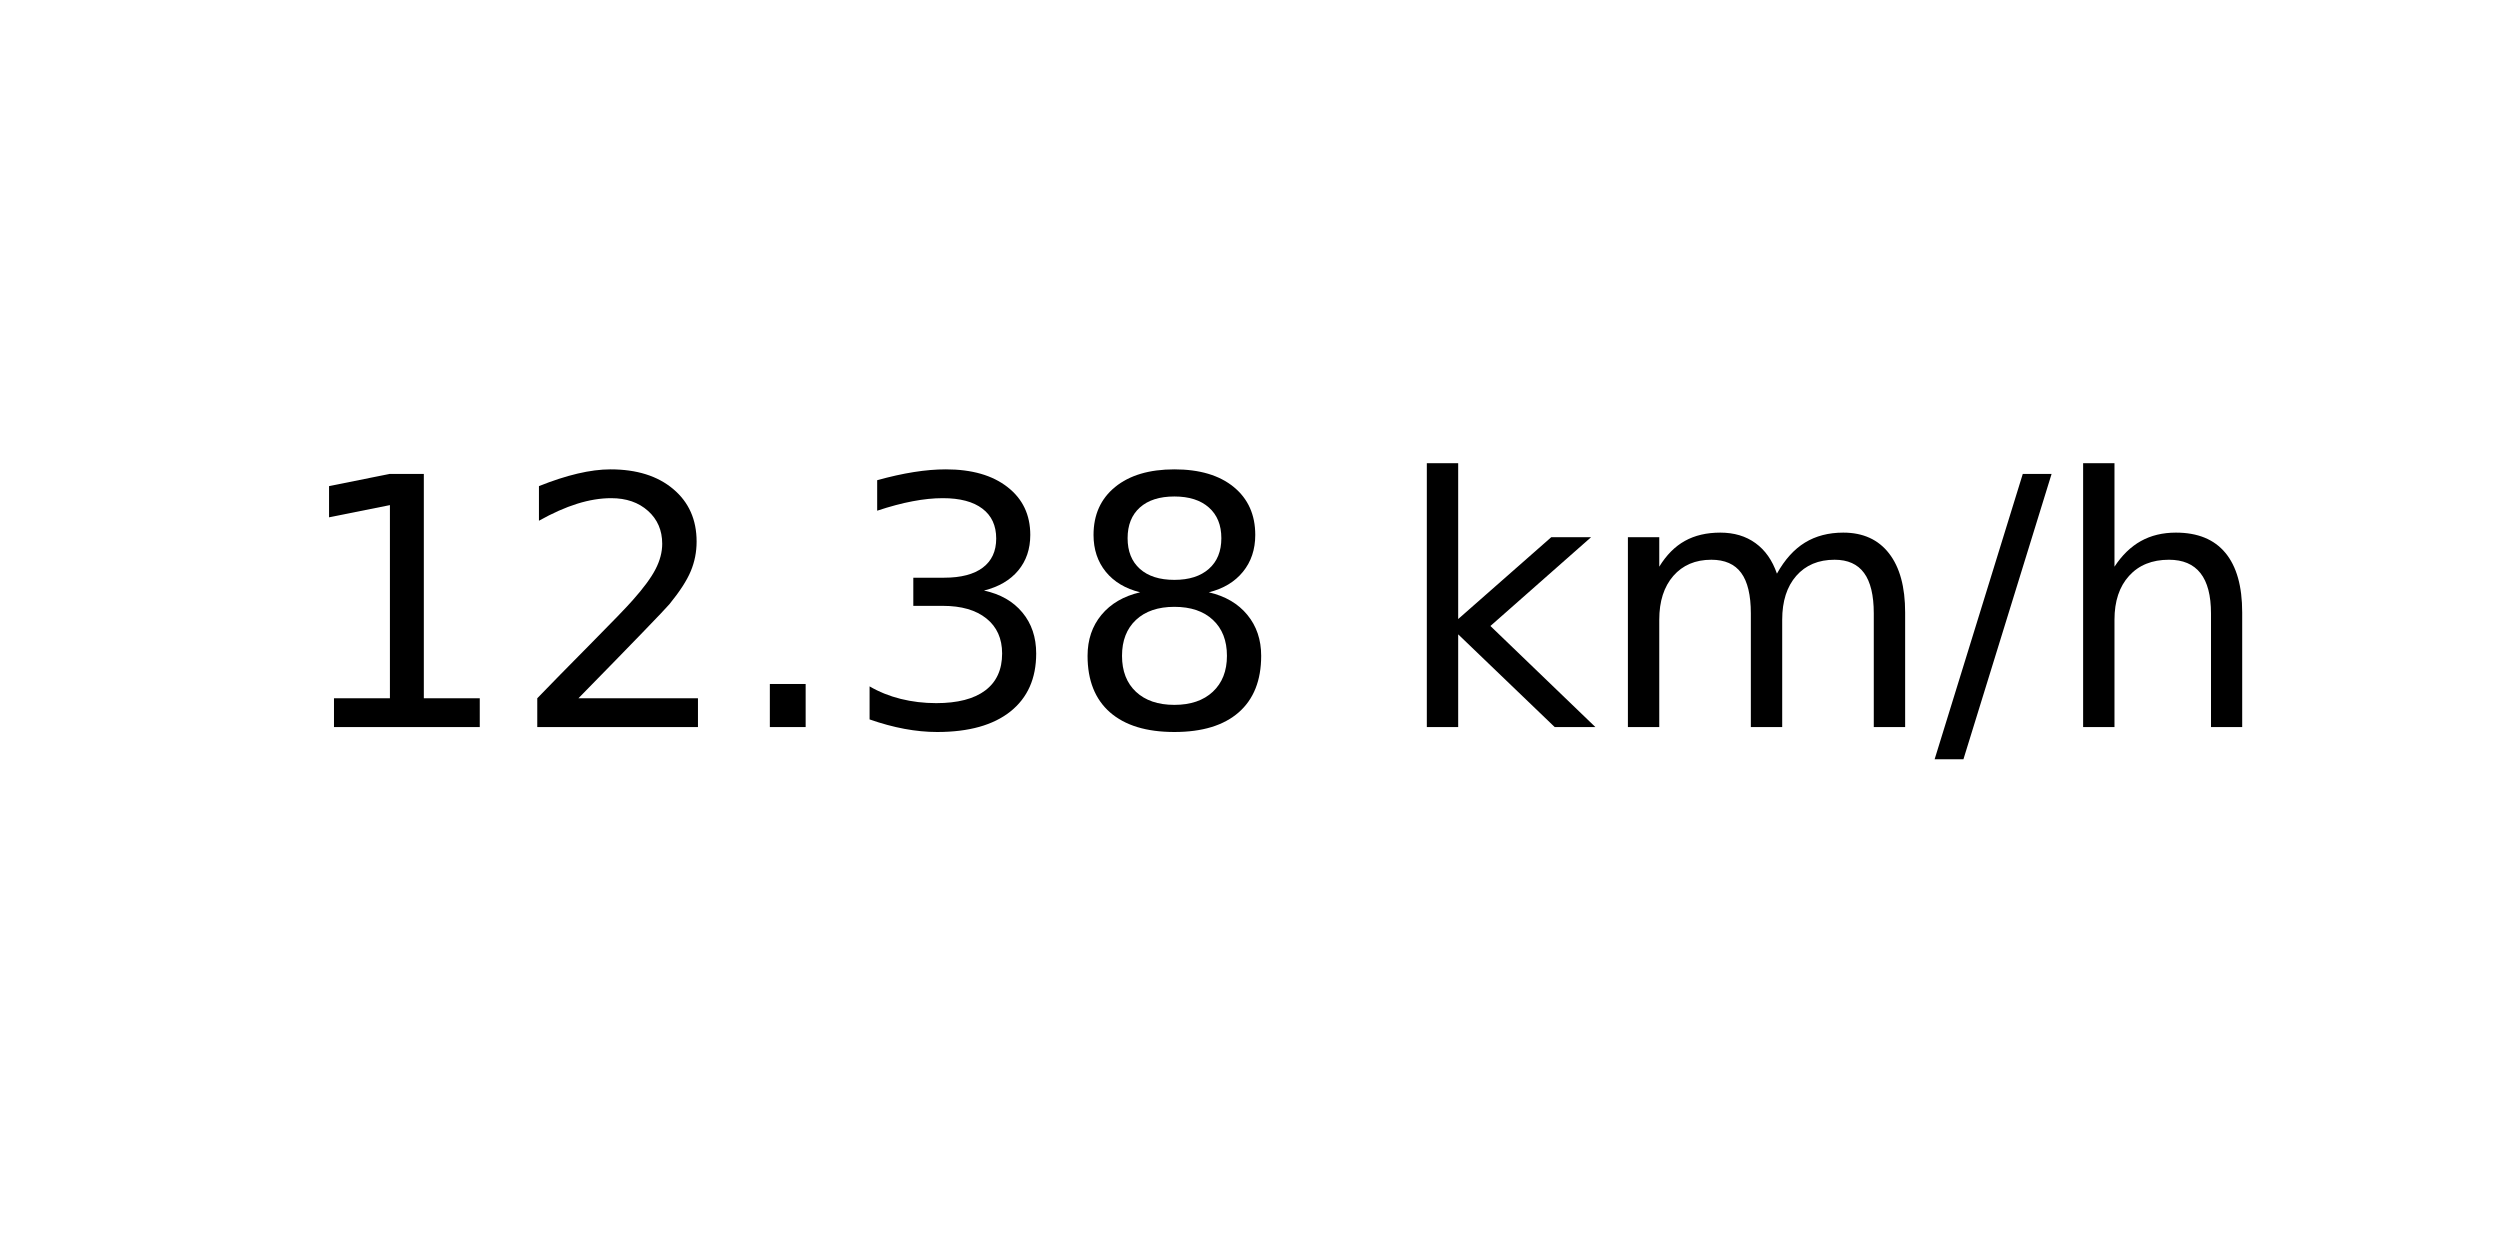
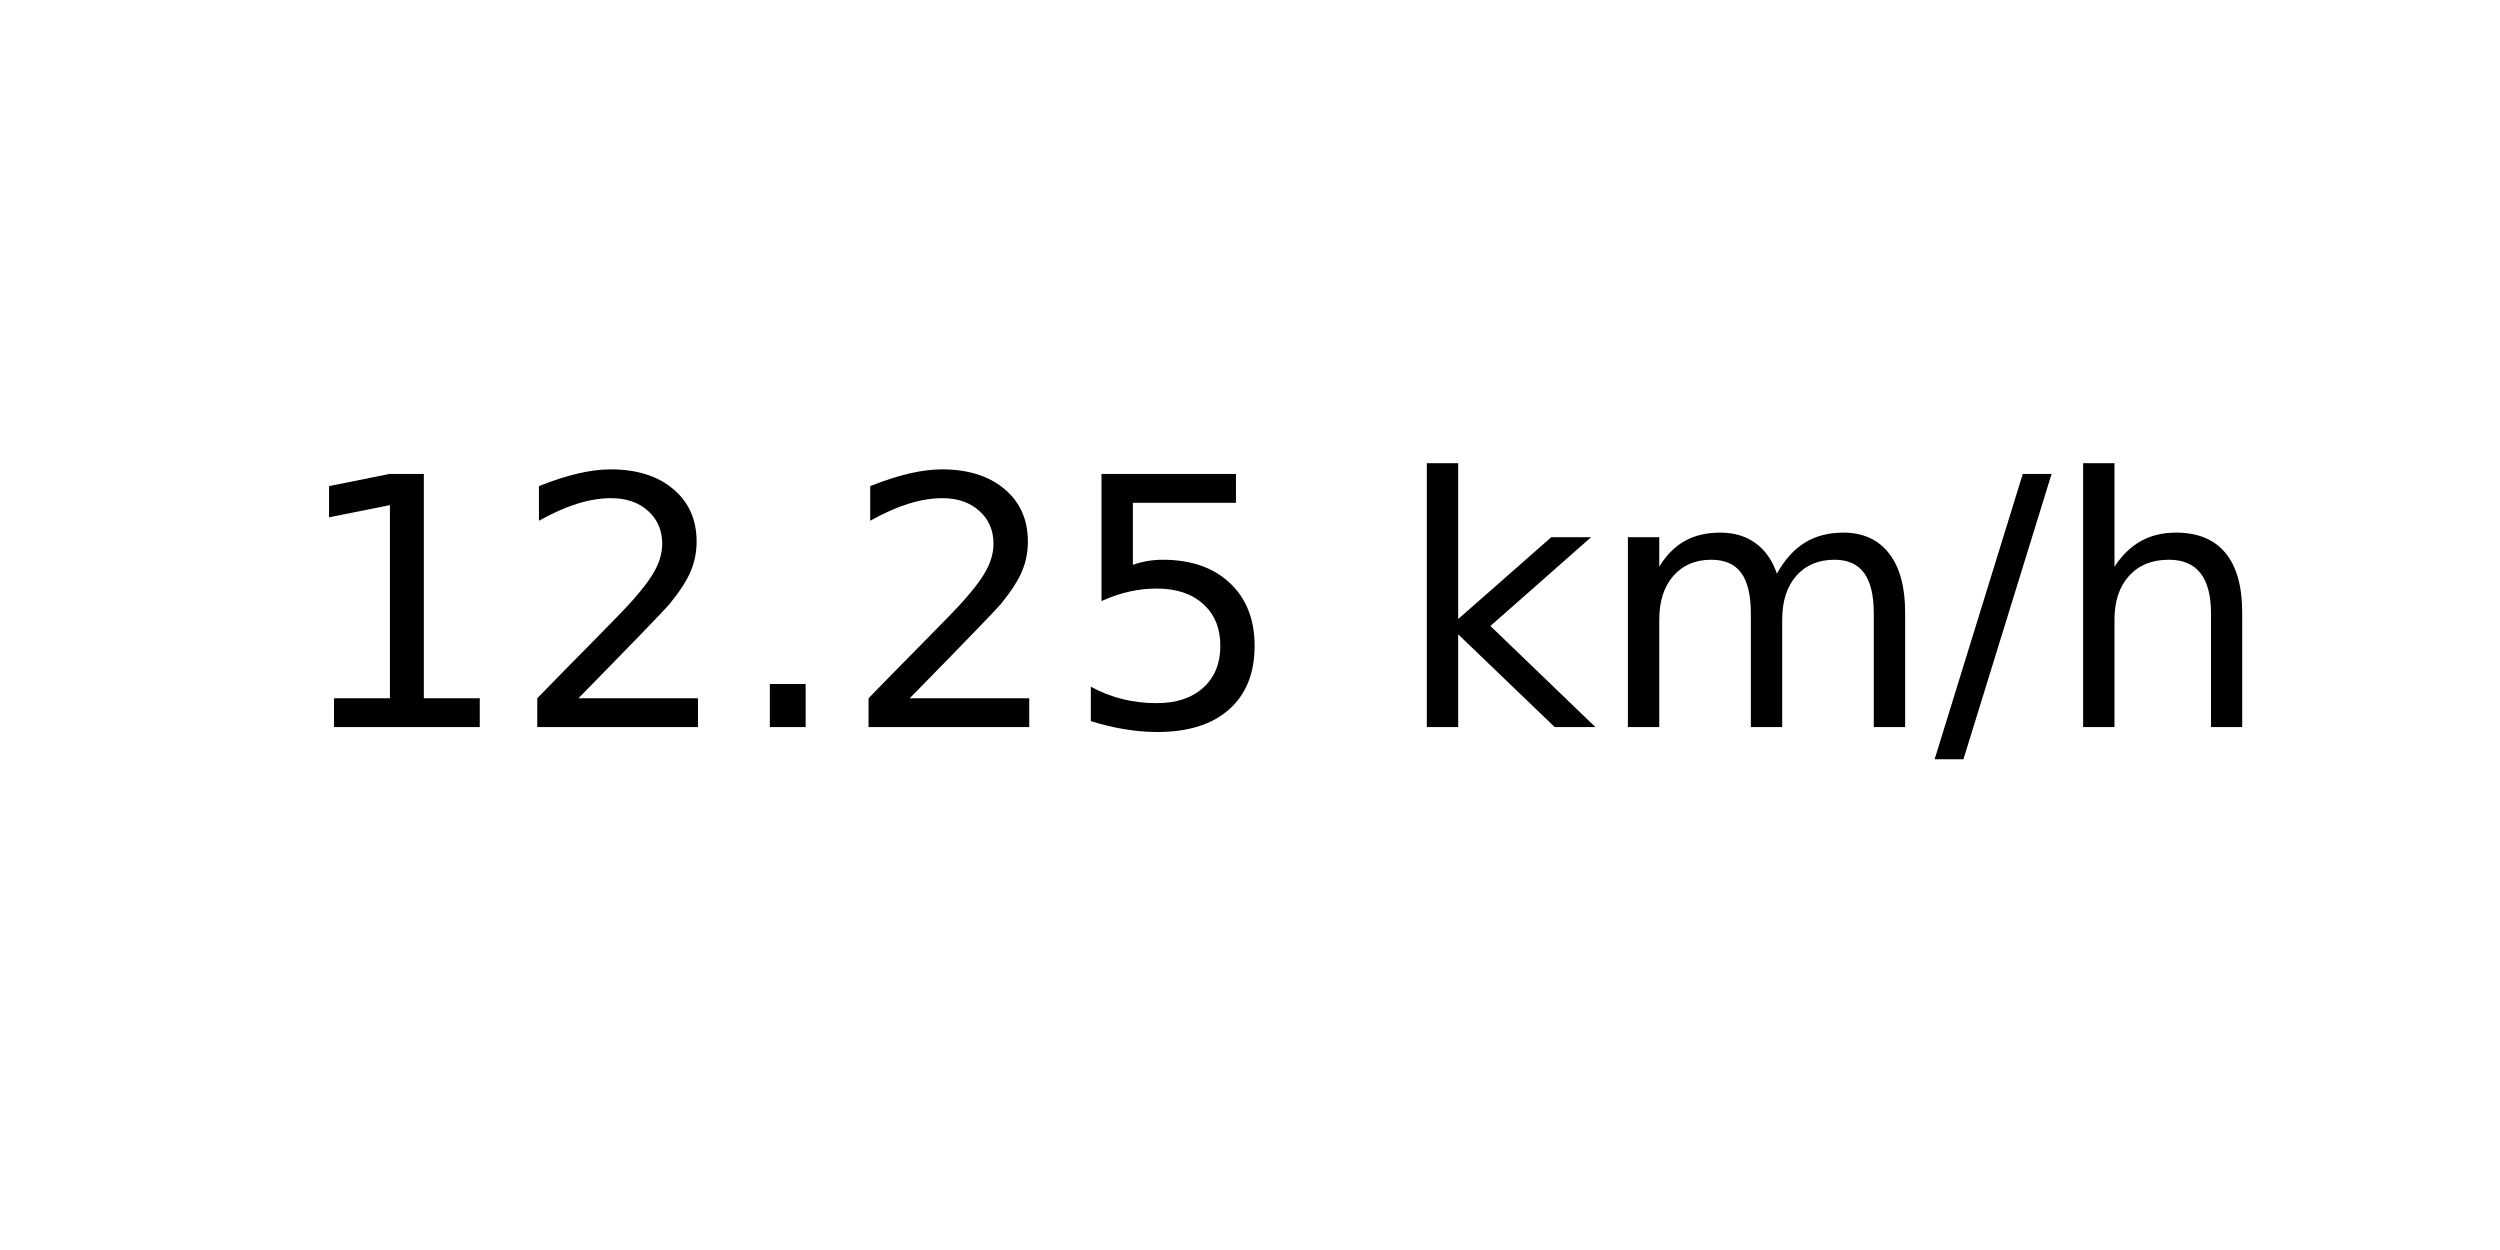
<svg xmlns="http://www.w3.org/2000/svg" xmlns:xlink="http://www.w3.org/1999/xlink" width="72pt" height="36pt" viewBox="0 0 72 36" version="1.1">
  <defs>
    <style type="text/css">*{stroke-linejoin: round; stroke-linecap: butt}</style>
  </defs>
  <g id="figure_1">
    <g id="axes_1">
      <g id="text_1">
        <g transform="translate(8.378125 20.93937) scale(0.1 -0.1)">
          <defs>
            <path id="DejaVuSans-31" d="M 794 531  L 1825 531  L 1825 4091  L 703 3866  L 703 4441  L 1819 4666  L 2450 4666  L 2450 531  L 3481 531  L 3481 0  L 794 0  L 794 531  z " transform="scale(0.015625)" />
            <path id="DejaVuSans-32" d="M 1228 531  L 3431 531  L 3431 0  L 469 0  L 469 531  Q 828 903 1448 1529  Q 2069 2156 2228 2338  Q 2531 2678 2651 2914  Q 2772 3150 2772 3378  Q 2772 3750 2511 3984  Q 2250 4219 1831 4219  Q 1534 4219 1204 4116  Q 875 4013 500 3803  L 500 4441  Q 881 4594 1212 4672  Q 1544 4750 1819 4750  Q 2544 4750 2975 4387  Q 3406 4025 3406 3419  Q 3406 3131 3298 2873  Q 3191 2616 2906 2266  Q 2828 2175 2409 1742  Q 1991 1309 1228 531  z " transform="scale(0.015625)" />
            <path id="DejaVuSans-2e" d="M 684 794  L 1344 794  L 1344 0  L 684 0  L 684 794  z " transform="scale(0.015625)" />
-             <path id="DejaVuSans-33" d="M 2597 2516  Q 3050 2419 3304 2112  Q 3559 1806 3559 1356  Q 3559 666 3084 287  Q 2609 -91 1734 -91  Q 1441 -91 1130 -33  Q 819 25 488 141  L 488 750  Q 750 597 1062 519  Q 1375 441 1716 441  Q 2309 441 2620 675  Q 2931 909 2931 1356  Q 2931 1769 2642 2001  Q 2353 2234 1838 2234  L 1294 2234  L 1294 2753  L 1863 2753  Q 2328 2753 2575 2939  Q 2822 3125 2822 3475  Q 2822 3834 2567 4026  Q 2313 4219 1838 4219  Q 1578 4219 1281 4162  Q 984 4106 628 3988  L 628 4550  Q 988 4650 1302 4700  Q 1616 4750 1894 4750  Q 2613 4750 3031 4423  Q 3450 4097 3450 3541  Q 3450 3153 3228 2886  Q 3006 2619 2597 2516  z " transform="scale(0.015625)" />
-             <path id="DejaVuSans-38" d="M 2034 2216  Q 1584 2216 1326 1975  Q 1069 1734 1069 1313  Q 1069 891 1326 650  Q 1584 409 2034 409  Q 2484 409 2743 651  Q 3003 894 3003 1313  Q 3003 1734 2745 1975  Q 2488 2216 2034 2216  z M 1403 2484  Q 997 2584 770 2862  Q 544 3141 544 3541  Q 544 4100 942 4425  Q 1341 4750 2034 4750  Q 2731 4750 3128 4425  Q 3525 4100 3525 3541  Q 3525 3141 3298 2862  Q 3072 2584 2669 2484  Q 3125 2378 3379 2068  Q 3634 1759 3634 1313  Q 3634 634 3220 271  Q 2806 -91 2034 -91  Q 1263 -91 848 271  Q 434 634 434 1313  Q 434 1759 690 2068  Q 947 2378 1403 2484  z M 1172 3481  Q 1172 3119 1398 2916  Q 1625 2713 2034 2713  Q 2441 2713 2670 2916  Q 2900 3119 2900 3481  Q 2900 3844 2670 4047  Q 2441 4250 2034 4250  Q 1625 4250 1398 4047  Q 1172 3844 1172 3481  z " transform="scale(0.015625)" />
+             <path id="DejaVuSans-35" d="M 691 4666  L 3169 4666  L 3169 4134  L 1269 4134  L 1269 2991  Q 1406 3038 1543 3061  Q 1681 3084 1819 3084  Q 2600 3084 3056 2656  Q 3513 2228 3513 1497  Q 3513 744 3044 326  Q 2575 -91 1722 -91  Q 1428 -91 1123 -41  Q 819 9 494 109  L 494 744  Q 775 591 1075 516  Q 1375 441 1709 441  Q 2250 441 2565 725  Q 2881 1009 2881 1497  Q 2881 1984 2565 2268  Q 2250 2553 1709 2553  Q 1456 2553 1204 2497  Q 953 2441 691 2322  L 691 4666  z " transform="scale(0.015625)" />
            <path id="DejaVuSans-20" transform="scale(0.015625)" />
            <path id="DejaVuSans-6b" d="M 581 4863  L 1159 4863  L 1159 1991  L 2875 3500  L 3609 3500  L 1753 1863  L 3688 0  L 2938 0  L 1159 1709  L 1159 0  L 581 0  L 581 4863  z " transform="scale(0.015625)" />
            <path id="DejaVuSans-6d" d="M 3328 2828  Q 3544 3216 3844 3400  Q 4144 3584 4550 3584  Q 5097 3584 5394 3201  Q 5691 2819 5691 2113  L 5691 0  L 5113 0  L 5113 2094  Q 5113 2597 4934 2840  Q 4756 3084 4391 3084  Q 3944 3084 3684 2787  Q 3425 2491 3425 1978  L 3425 0  L 2847 0  L 2847 2094  Q 2847 2600 2669 2842  Q 2491 3084 2119 3084  Q 1678 3084 1418 2786  Q 1159 2488 1159 1978  L 1159 0  L 581 0  L 581 3500  L 1159 3500  L 1159 2956  Q 1356 3278 1631 3431  Q 1906 3584 2284 3584  Q 2666 3584 2933 3390  Q 3200 3197 3328 2828  z " transform="scale(0.015625)" />
            <path id="DejaVuSans-2f" d="M 1625 4666  L 2156 4666  L 531 -594  L 0 -594  L 1625 4666  z " transform="scale(0.015625)" />
            <path id="DejaVuSans-68" d="M 3513 2113  L 3513 0  L 2938 0  L 2938 2094  Q 2938 2591 2744 2837  Q 2550 3084 2163 3084  Q 1697 3084 1428 2787  Q 1159 2491 1159 1978  L 1159 0  L 581 0  L 581 4863  L 1159 4863  L 1159 2956  Q 1366 3272 1645 3428  Q 1925 3584 2291 3584  Q 2894 3584 3203 3211  Q 3513 2838 3513 2113  z " transform="scale(0.015625)" />
          </defs>
          <use xlink:href="#DejaVuSans-31" />
          <use xlink:href="#DejaVuSans-32" x="63.623" />
          <use xlink:href="#DejaVuSans-2e" x="127.246" />
-           <use xlink:href="#DejaVuSans-33" x="159.033" />
-           <use xlink:href="#DejaVuSans-38" x="222.656" />
+           <use xlink:href="#DejaVuSans-32" x="159.033" />
+           <use xlink:href="#DejaVuSans-35" x="222.656" />
          <use xlink:href="#DejaVuSans-20" x="286.279" />
          <use xlink:href="#DejaVuSans-6b" x="318.066" />
          <use xlink:href="#DejaVuSans-6d" x="375.977" />
          <use xlink:href="#DejaVuSans-2f" x="473.389" />
          <use xlink:href="#DejaVuSans-68" x="507.08" />
        </g>
      </g>
    </g>
  </g>
</svg>
